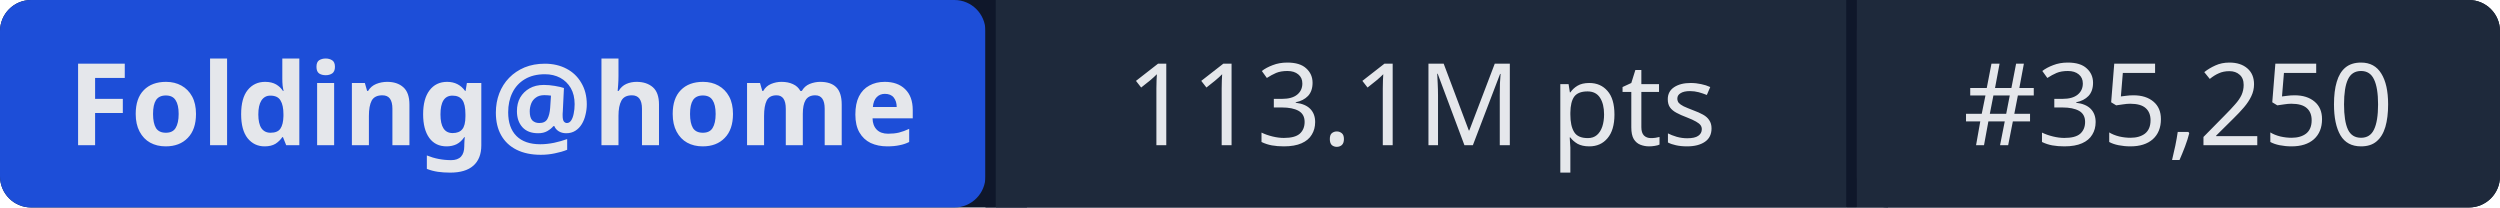
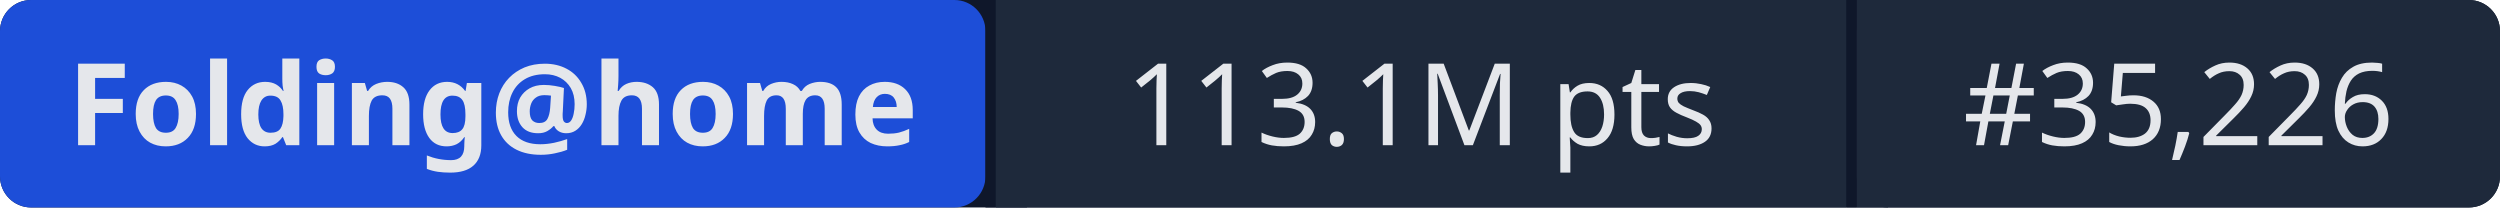
- <svg xmlns="http://www.w3.org/2000/svg" width="241" height="20" role="img" aria-label="Folding@home: 113.1M pts | #35,250">
+ <svg xmlns="http://www.w3.org/2000/svg" width="241" height="20" role="img" aria-label="Folding@home: 113.1M pts | #35,226">
  <rect width="241" height="20" rx="3" fill="#0f172a" />
  <rect x="0" width="95" height="20" rx="3" fill="#1d4ed8" />
  <rect x="95" width="1" height="20" fill="#0f172a" />
  <rect x="96" width="82" height="20" fill="#1e293b" />
  <rect x="178" width="1" height="20" fill="#0f172a" />
  <rect x="179" width="62" height="20" rx="3" fill="#1e293b" />
  <rect x="96" width="3" height="20" fill="#1e293b" />
  <rect x="179" width="3" height="20" fill="#1e293b" />
  <g fill="#e5e7eb" font-family="system-ui,sans-serif" font-size="11" text-anchor="middle">
    <text x="47.5" y="14" font-weight="600">Folding@home</text>
    <text x="137" y="14">113.1M pts</text>
-     <text x="210" y="14">#35,250</text>
+     <text x="210" y="14">#35,226</text>
  </g>
</svg>
